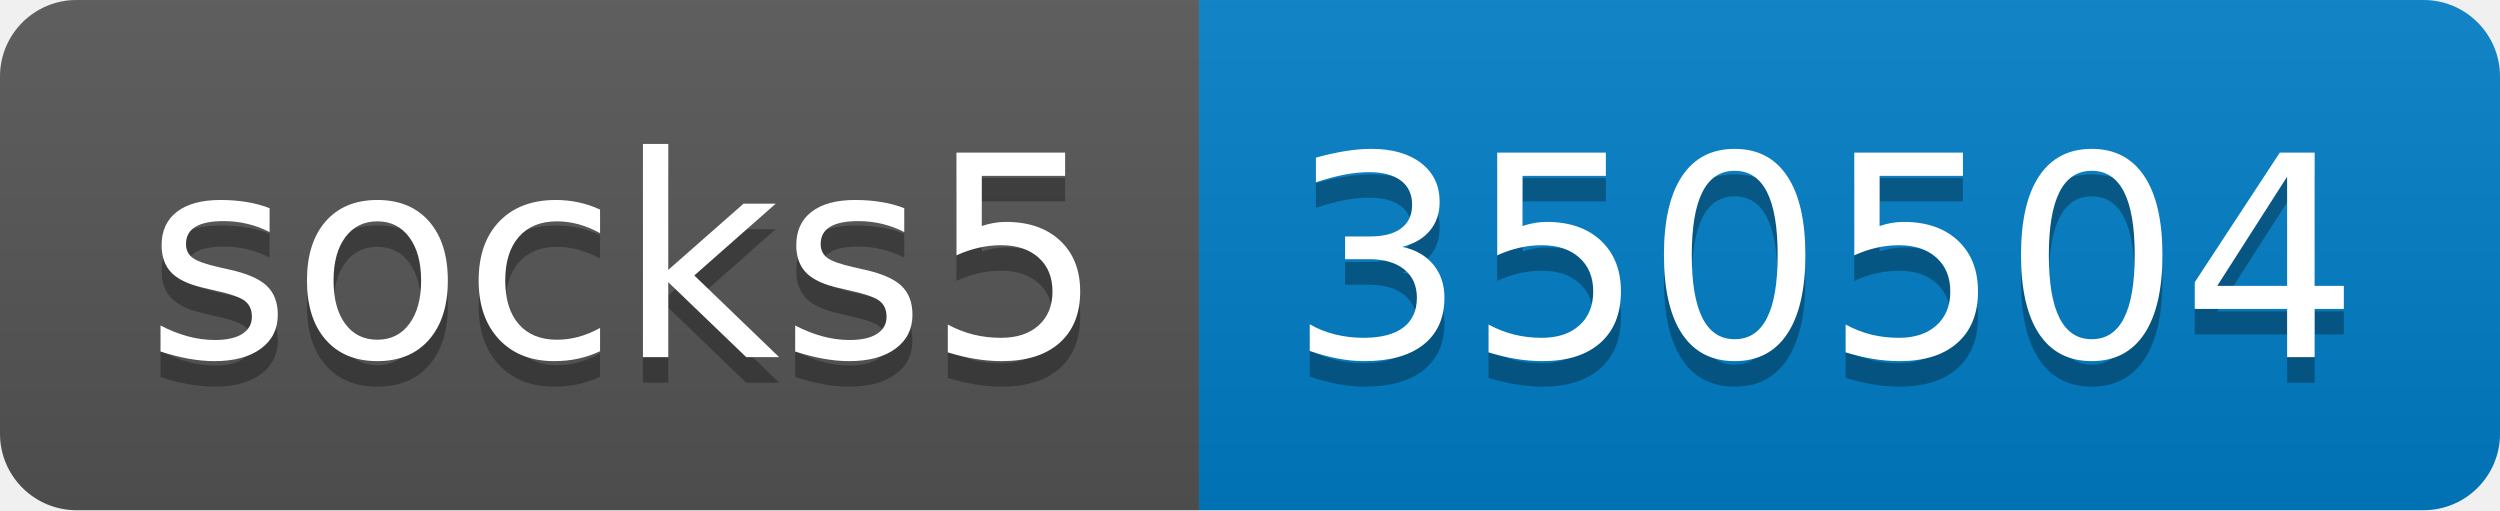
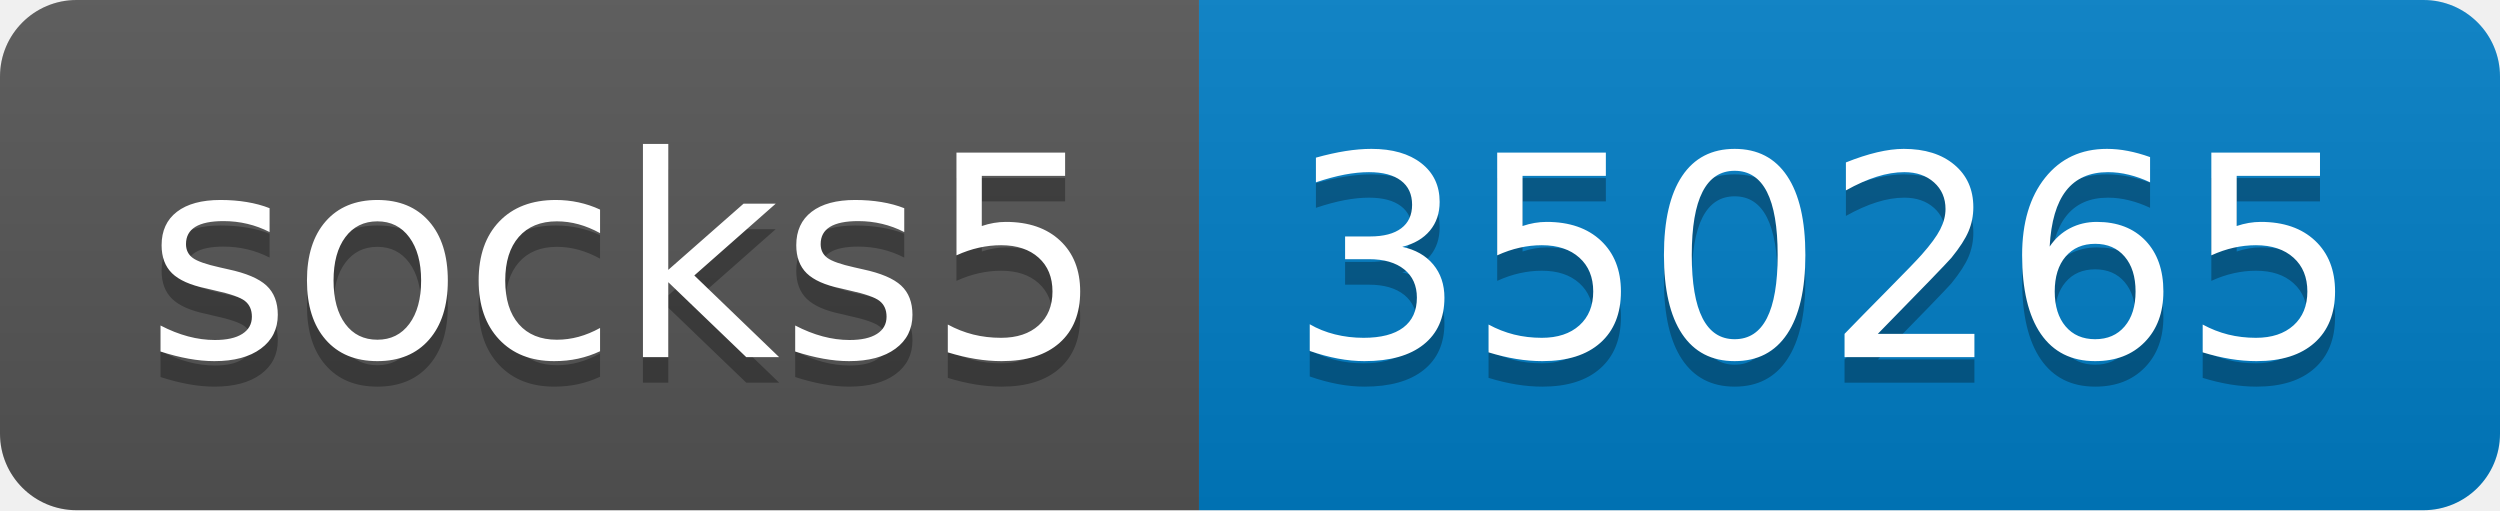
- <svg xmlns="http://www.w3.org/2000/svg" width="98" height="20" role="img" aria-label="socks5: 350504">
+ <svg xmlns="http://www.w3.org/2000/svg" width="98" height="20" role="img" aria-label="socks5: 350265">
  <linearGradient id="s" x2="0" y2="100%">
    <stop offset="0" stop-color="#bbb" stop-opacity=".1" />
    <stop offset="1" stop-opacity=".1" />
  </linearGradient>
  <clipPath id="r">
    <rect width="98" height="20" rx="3" fill="#fff" />
  </clipPath>
  <g clip-path="url(#r)">
    <rect width="47" height="20" fill="#555" />
    <rect x="47" width="51" height="20" fill="#007ec6" />
    <rect width="98" height="20" fill="url(#s)" />
  </g>
  <g fill="#fff" text-anchor="middle" font-family="Verdana,Geneva,DejaVu Sans,sans-serif" text-rendering="geometricPrecision" font-size="110">
    <text aria-hidden="true" x="245" y="150" fill="#010101" fill-opacity=".3" transform="scale(.1)" textLength="370">socks5</text>
    <text x="245" y="140" transform="scale(.1)" fill="#fff" textLength="370">socks5</text>
-     <text aria-hidden="true" x="715" y="150" fill="#010101" fill-opacity=".3" transform="scale(.1)" textLength="410">350504</text>
-     <text x="715" y="140" transform="scale(.1)" fill="#fff" textLength="410">350504</text>
+     <text aria-hidden="true" x="715" y="150" fill="#010101" fill-opacity=".3" transform="scale(.1)" textLength="410">350265</text>
+     <text x="715" y="140" transform="scale(.1)" fill="#fff" textLength="410">350265</text>
  </g>
</svg>
